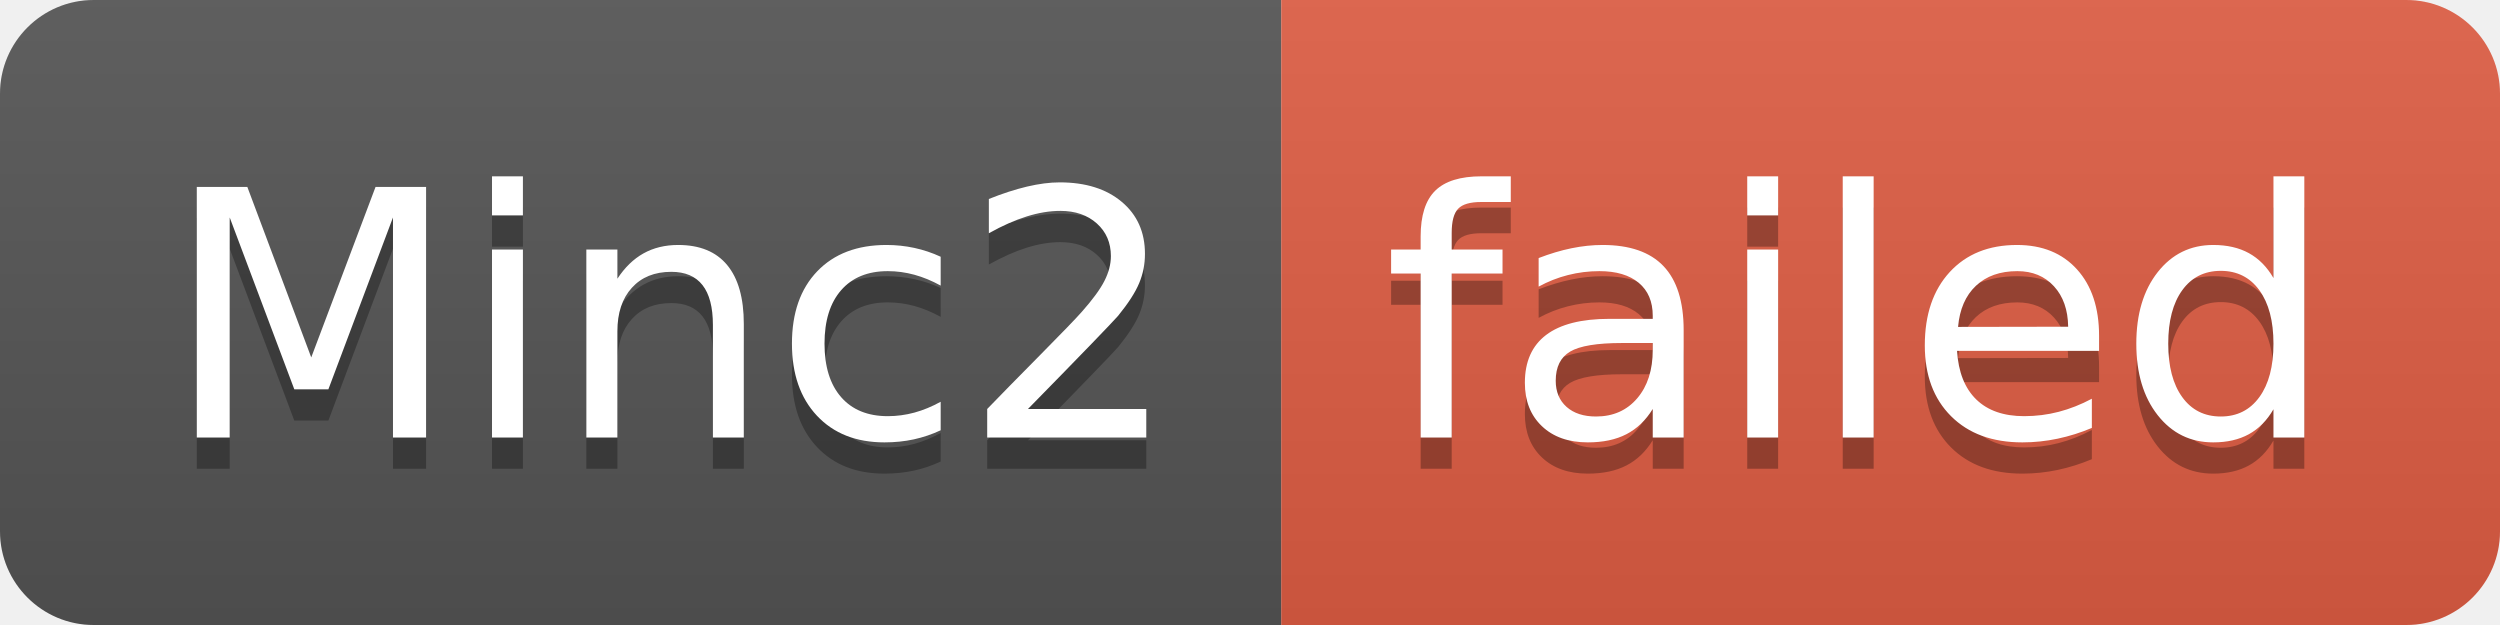
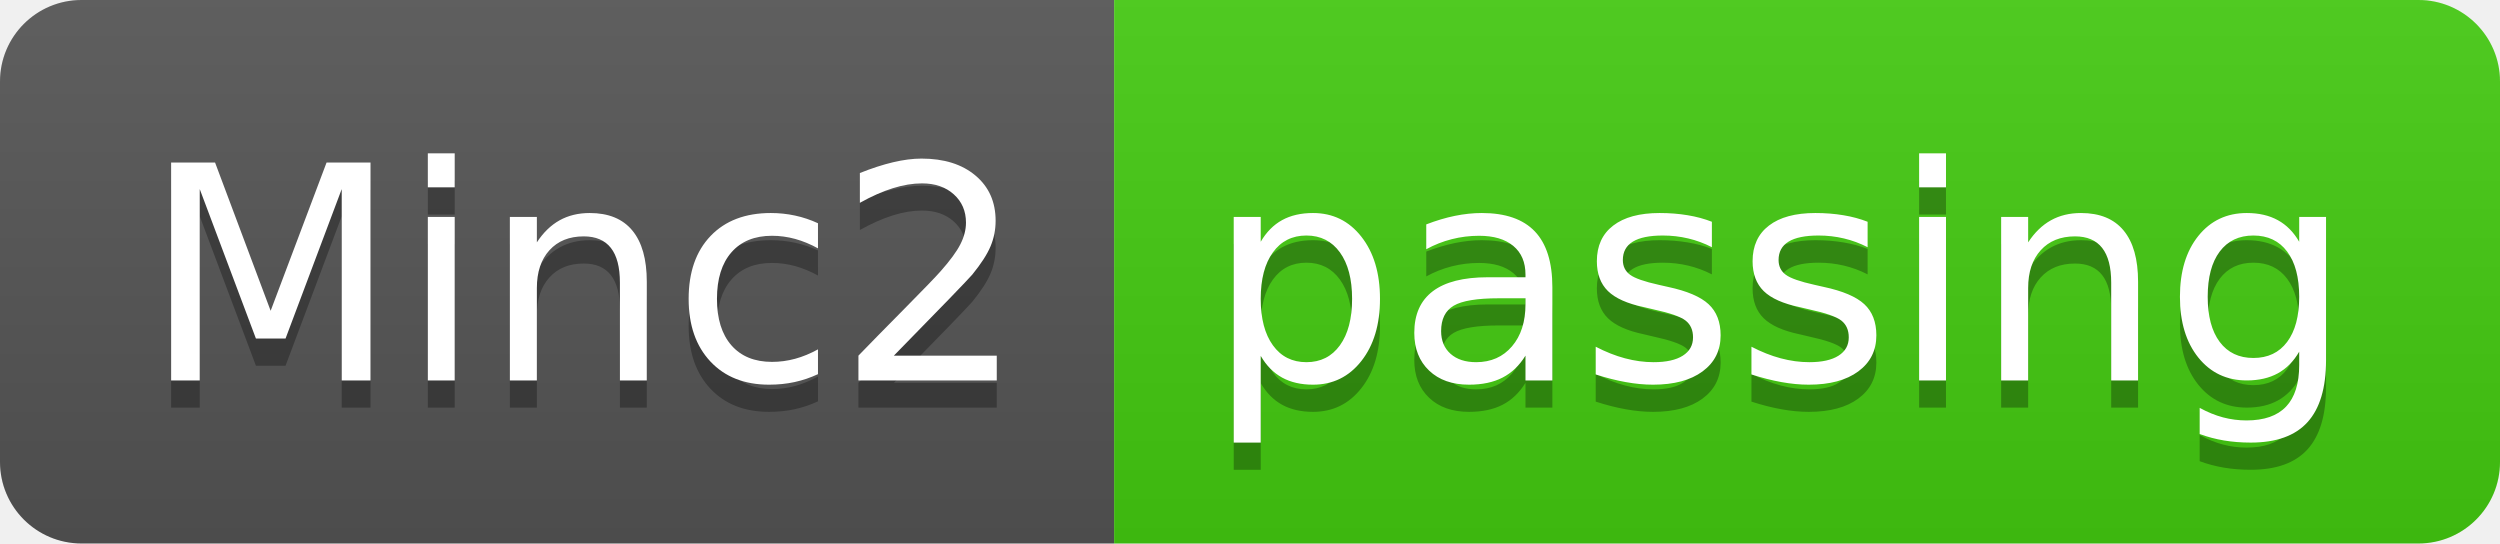
- <svg xmlns="http://www.w3.org/2000/svg" width="80" height="20" role="img" aria-label="Minc2: failed">
+ <svg xmlns="http://www.w3.org/2000/svg" width="92" height="20" role="img" aria-label="Minc2: passing">
  <linearGradient id="s" x2="0" y2="100%">
    <stop offset="0" stop-color="#bbb" stop-opacity=".1" />
    <stop offset="1" stop-opacity=".1" />
  </linearGradient>
  <clipPath id="r">
-     <rect width="80" height="20" rx="3" fill="#fff" />
+     <rect width="92" height="20" rx="3" fill="#fff" />
  </clipPath>
  <g clip-path="url(#r)">
    <rect width="41" height="20" fill="#555" />
-     <rect x="41" width="39" height="20" fill="#e05d44" />
-     <rect width="80" height="20" fill="url(#s)" />
+     <rect x="41" width="51" height="20" fill="#4c1" />
+     <rect width="92" height="20" fill="url(#s)" />
  </g>
  <g fill="#fff" text-anchor="middle" font-family="Verdana,Geneva,DejaVu Sans,sans-serif" text-rendering="geometricPrecision" font-size="110">
    <text aria-hidden="true" x="215" y="150" fill="#010101" fill-opacity=".3" transform="scale(.1)" textLength="310">Minc2</text>
    <text x="215" y="140" transform="scale(.1)" fill="#fff" textLength="310">Minc2</text>
-     <text aria-hidden="true" x="595" y="150" fill="#010101" fill-opacity=".3" transform="scale(.1)" textLength="290">failed</text>
-     <text x="595" y="140" transform="scale(.1)" fill="#fff" textLength="290">failed</text>
+     <text aria-hidden="true" x="655" y="150" fill="#010101" fill-opacity=".3" transform="scale(.1)" textLength="410">passing</text>
+     <text x="655" y="140" transform="scale(.1)" fill="#fff" textLength="410">passing</text>
  </g>
</svg>
